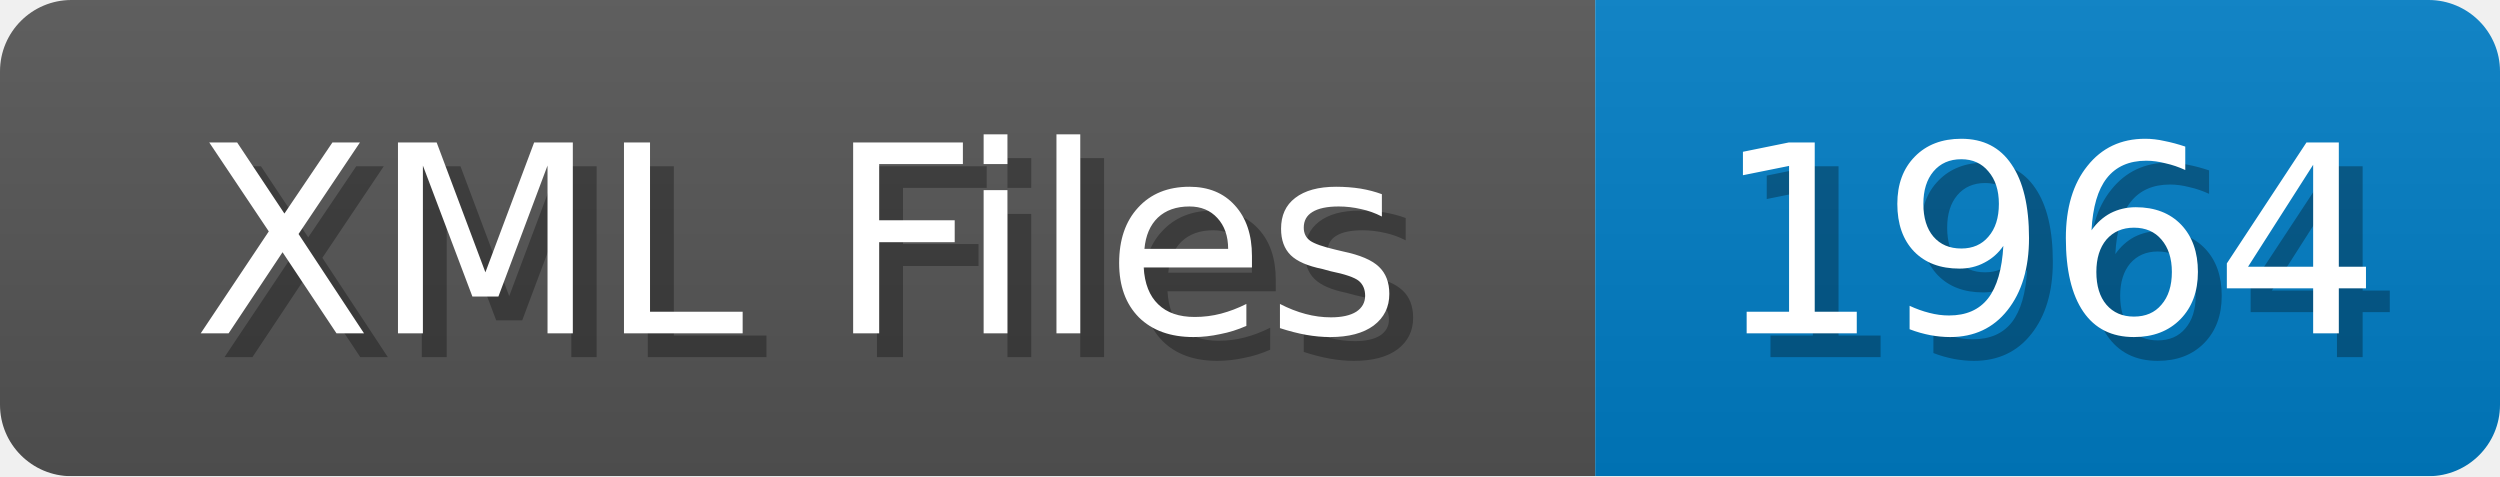
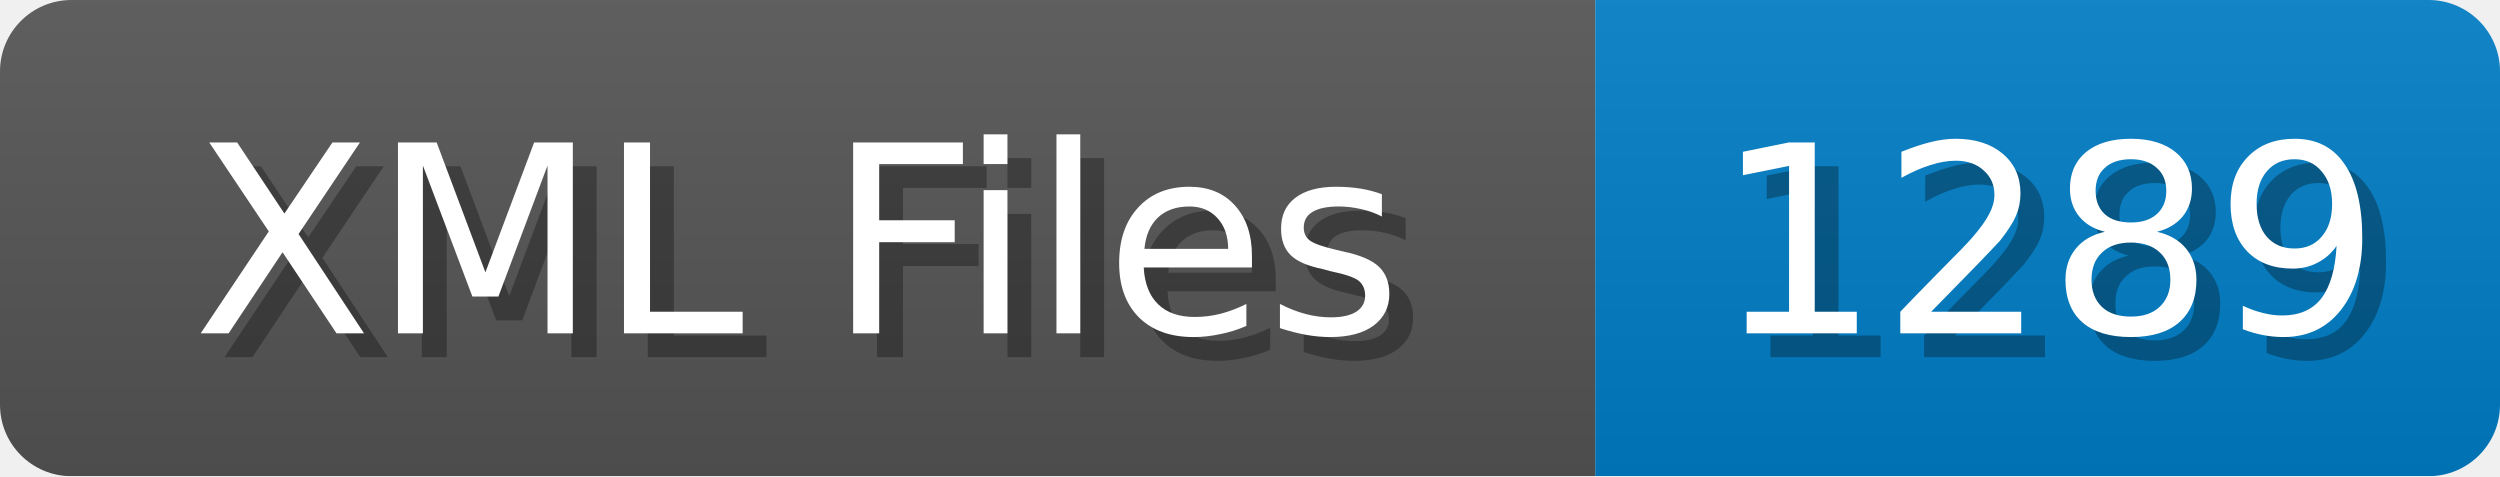
<svg xmlns="http://www.w3.org/2000/svg" width="105" height="20">
  <linearGradient id="b" x2="0" y2="100%">
    <stop offset="0" stop-color="#bbb" stop-opacity=".1" />
    <stop offset="1" stop-opacity=".1" />
  </linearGradient>
  <mask id="anybadge_1">
    <rect width="105" height="20" rx="3" fill="#fff" />
  </mask>
  <g mask="url(#anybadge_1)">
    <path fill="#555" d="M0 0h67v20H0z" />
    <path fill="#007ec6" d="M67 0h38v20H67z" />
    <path fill="url(#b)" d="M0 0h105v20H0z" />
  </g>
  <g fill="#fff" text-anchor="middle" font-family="DejaVu Sans,Verdana,Geneva,sans-serif" font-size="11">
    <text x="34.5" y="15" fill="#010101" fill-opacity=".3">XML Files</text>
    <text x="33.5" y="14">XML Files</text>
  </g>
  <g fill="#fff" text-anchor="middle" font-family="DejaVu Sans,Verdana,Geneva,sans-serif" font-size="11">
-     <text x="87.0" y="15" fill="#010101" fill-opacity=".3">1964</text>
-     <text x="86.0" y="14">1964</text>
+     <text x="87.0" y="15" fill="#010101" fill-opacity=".3">1289</text>
+     <text x="86.0" y="14">1289</text>
  </g>
</svg>
